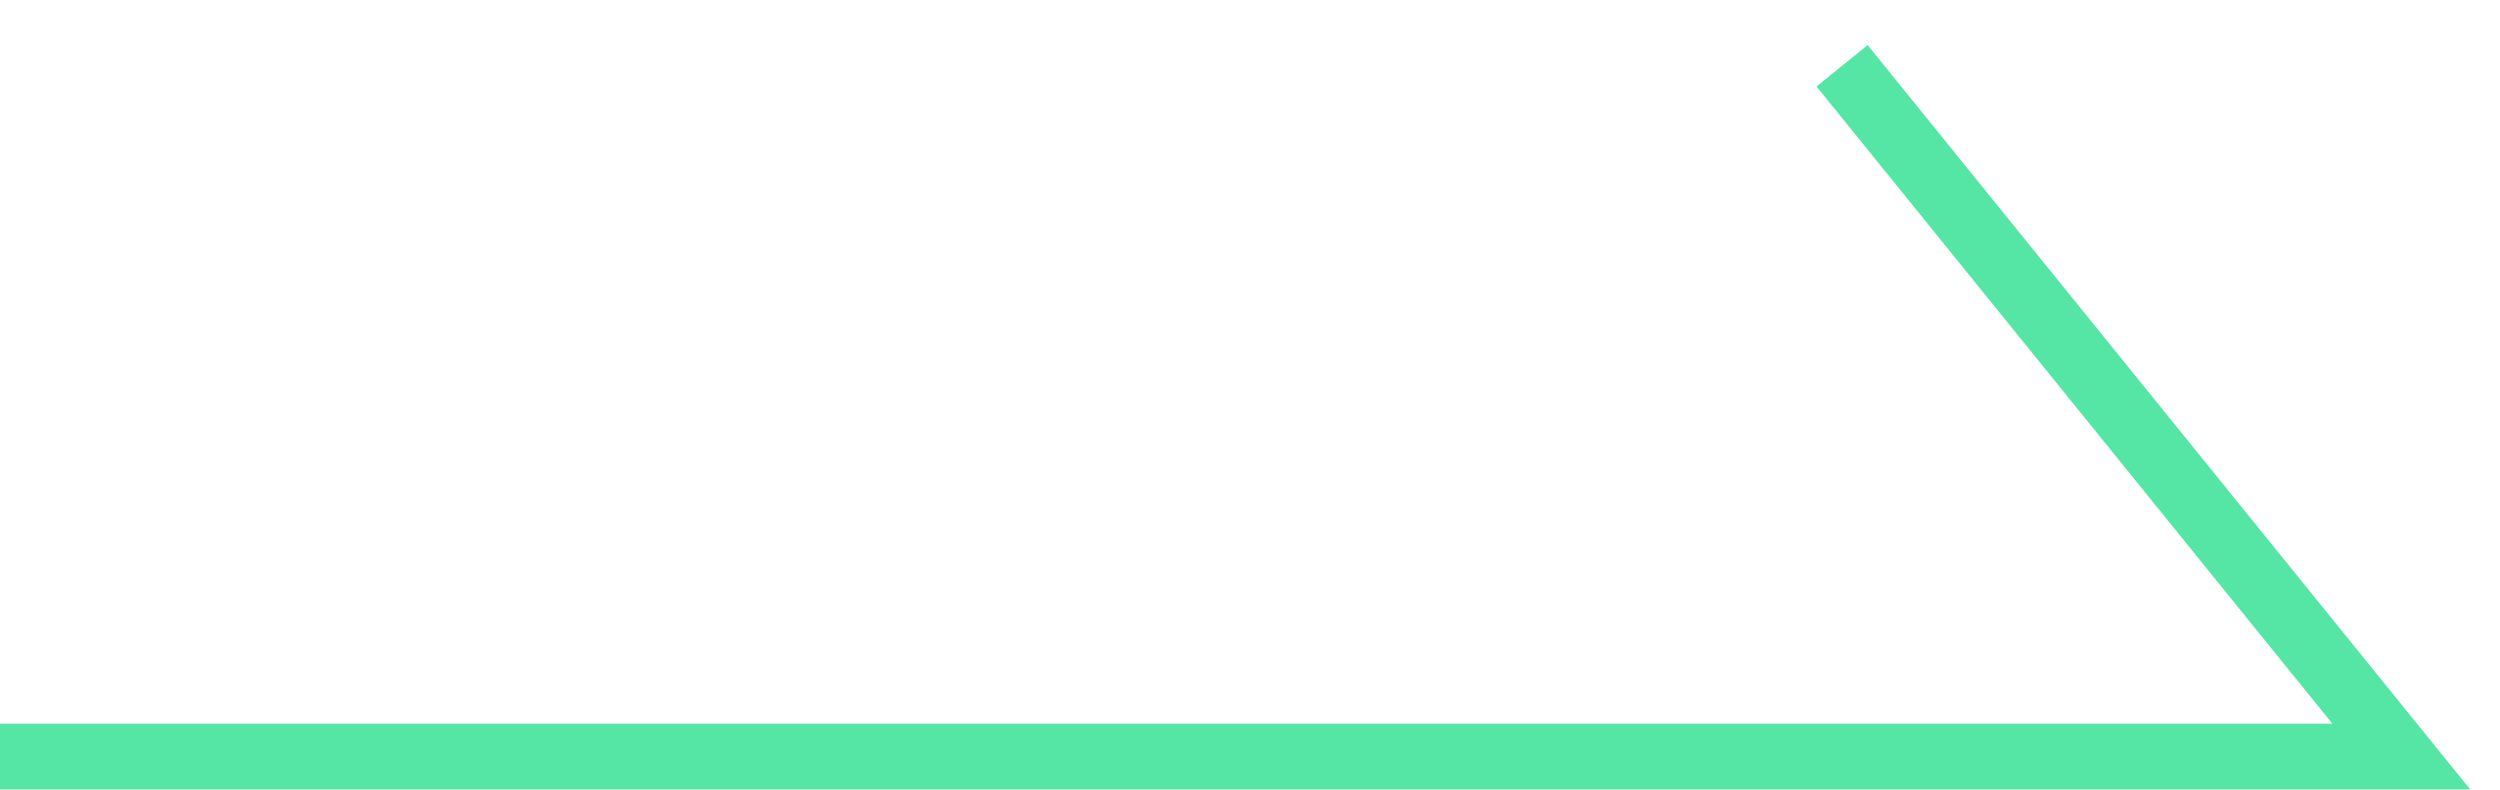
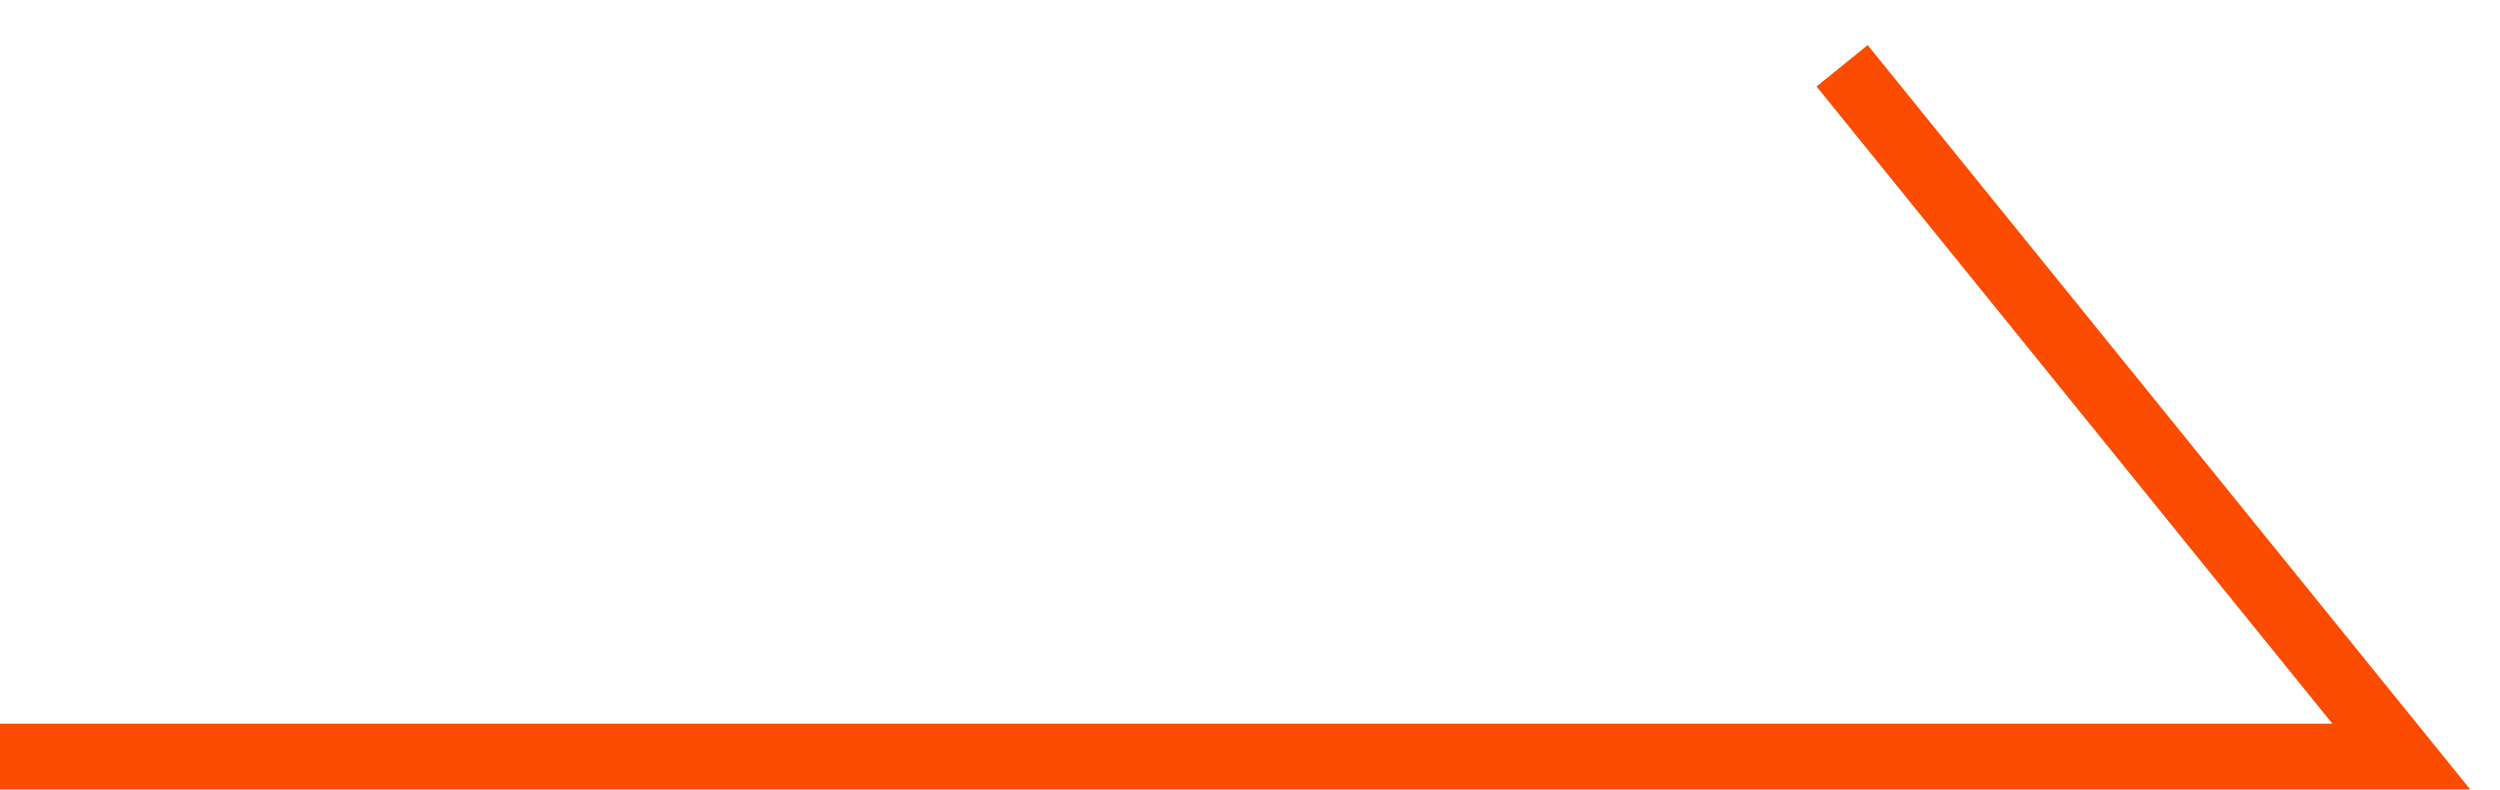
<svg xmlns="http://www.w3.org/2000/svg" width="38" height="12" viewBox="0 0 38 12" fill="none">
-   <path d="M0 11.5H36.5L28 1" stroke="#55E6A5" />
+   <path d="M0 11.5H36.5L28 1" stroke="#fc4c02" />
</svg>
